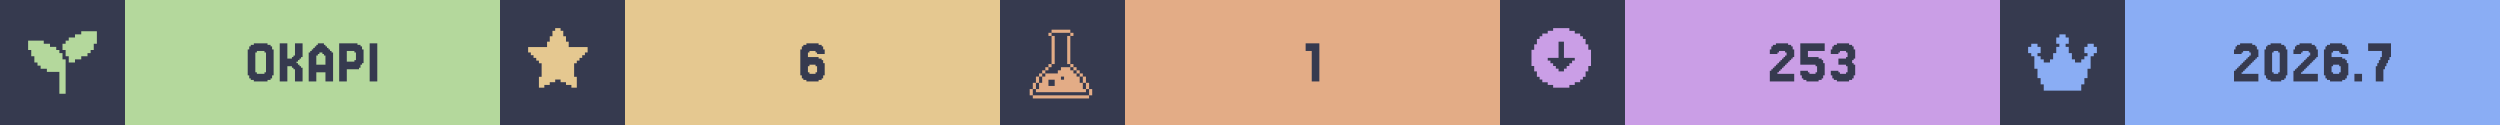
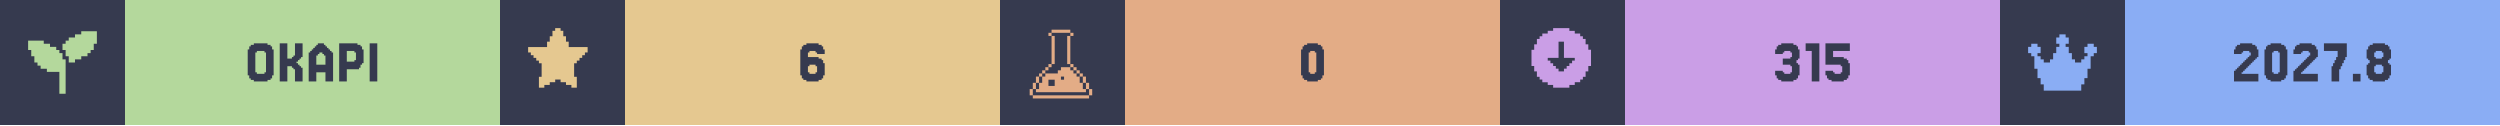
<svg xmlns="http://www.w3.org/2000/svg" width="1200" viewBox="0 0 200 10">
  <g>
    <rect width="200" height="10" fill="#363a4f" />
    <g class="badge" transform="translate(0 0)">
      <path transform="translate(2 2) scale(0.25)" fill="#b4d89c" d="M 18 2 L 18 3 L 16 3 L 16 4 L 14 4 L 14 5 L 13 5 L 13 6 L 12 6 L 12 8 L 13 8 L 13 10 L 14 10 L 14 12 L 16 12 L 16 11 L 18 11 L 18 10 L 20 10 L 20 9 L 21 9 L 21 8 L 22 8 L 22 6 L 23 6 L 23 2 L 18 2 z M 1 5 L 1 8 L 2 8 L 2 10 L 3 10 L 3 12 L 4 12 L 4 13 L 5 13 L 5 14 L 7 14 L 7 15 L 11 15 L 11 22 L 13 22 L 13 11 L 12 11 L 12 9 L 11 9 L 11 8 L 10 8 L 10 7 L 8 7 L 8 6 L 6 6 L 6 5 L 1 5 z" />
      <rect fill="#b4d89c" width="30" height="10" x="10" y="0" />
      <path fill="#363a4f" d="M21.768 6.029V6.272H21.646V6.394H21.402V6.516H20.305V6.394H20.061V6.272H19.939V6.029H19.817V3.955H19.939V3.711H20.061V3.589H20.305V3.467H21.402V3.589H21.646V3.711H21.768V3.955H21.89V6.029ZM20.549 5.785V5.907H21.159V5.785H21.28V4.199H21.159V4.077H20.549V4.199H20.427V5.785Z M23.963 5.297H24.085V5.419H24.207V6.516H23.598V5.541H23.476V5.419H23.354V5.297H22.988V6.516H22.378V3.467H22.988V4.687H23.354V4.565H23.476V4.443H23.598V3.467H24.207V4.565H24.085V4.687H23.963V4.809H23.841V4.931H23.72V5.053H23.841V5.175H23.963Z M26.037 5.175V4.443H25.915V4.321H25.793V4.199H25.549V4.321H25.427V4.443H25.305V5.175ZM24.817 4.199V4.077H24.939V3.955H25.061V3.833H25.183V3.711H25.305V3.589H25.427V3.467H25.915V3.589H26.037V3.711H26.159V3.833H26.28V3.955H26.402V4.077H26.524V4.199H26.646V6.516H26.037V5.785H25.305V6.516H24.695V4.199Z M28.354 4.199V4.077H27.744V4.931H28.354V4.809H28.476V4.199ZM28.72 5.419V5.541H27.744V6.516H27.134V3.467H28.598V3.589H28.841V3.711H28.963V3.955H29.085V5.053H28.963V5.175H28.841V5.419Z M30.183 3.467V6.516H29.573V3.467Z" />
    </g>
    <g class="badge" transform="translate(40 0)">
      <path transform="" fill="#e5c890" d="M5.929 6.145h.216v.866h-.433v-.217H5.28v-.216h-.432v-.216h-.433v.216H3.98v.216h-.433v.217h-.433v-.866h.217V5.063h-.217v-.216H2.9V4.63h-.217v-.216h-.216v-.217H2.25v-.432h1.515v-.433h.216v-.433h.216v-.433h.217V2.25h.433v.216h.216v.433h.216v.433h.217v.433H7.01v.432h-.217v.217h-.216v.216h-.216v.217h-.217v.216H5.93z" />
      <rect fill="#e5c890" width="30" height="10" x="10" y="0" />
      <path fill="#363a4f" d="M24.756 5.785V5.907H25.244V5.785H25.366V5.297H25.244V5.175H24.756V5.297H24.634V5.785ZM24.634 4.565H25.488V4.687H25.732V4.809H25.854V5.053H25.976V6.029H25.854V6.272H25.732V6.394H25.488V6.516H24.512V6.394H24.268V6.272H24.146V6.029H24.024V3.955H24.146V3.711H24.268V3.589H24.512V3.467H25.488V3.589H25.732V3.711H25.854V3.955H25.976V4.321H25.366V4.199H25.244V4.077H24.756V4.199H24.634Z" />
    </g>
    <g class="badge" transform="translate(80 0)">
      <path transform="translate(2 2) scale(0.25)" fill="#e3ac86" d="M 8.502 1.5 L 8.502 2.5 L 14.504 2.5 L 14.504 1.5 L 8.502 1.5 z M 14.504 2.5 L 14.504 3.5 L 15.504 3.5 L 15.504 2.5 L 14.504 2.5 z M 14.504 3.5 L 13.502 3.5 L 13.502 12.502 L 14.504 12.502 L 14.504 3.5 z M 14.504 12.502 L 14.504 13.502 L 15.504 13.502 L 15.504 12.502 L 14.504 12.502 z M 15.504 13.502 L 15.504 14.504 L 16.504 14.504 L 16.504 15.504 L 17.504 15.504 L 17.504 16.504 L 18.504 16.504 L 18.504 15.502 L 17.504 15.502 L 17.504 14.502 L 16.504 14.502 L 16.504 13.502 L 15.504 13.502 z M 18.504 16.504 L 18.504 18.504 L 19.504 18.504 L 19.504 16.504 L 18.504 16.504 z M 19.504 18.504 L 19.504 20.504 L 20.504 20.504 L 20.504 18.504 L 19.504 18.504 z M 20.504 20.504 L 20.504 22.504 L 21.504 22.504 L 21.504 20.504 L 20.504 20.504 z M 19.504 20.504 L 18.504 20.504 L 18.504 18.504 L 17.504 18.504 L 17.504 16.504 L 16.504 16.504 L 16.504 15.504 L 15.504 15.504 L 15.504 14.504 L 14.504 14.504 L 14.504 13.502 L 11.502 13.502 L 11.502 14.504 L 10.502 14.504 L 10.502 15.504 L 6.502 15.504 L 6.502 16.504 L 5.5 16.504 L 5.5 18.504 L 4.5 18.504 L 4.5 20.504 L 3.5 20.504 L 3.5 21.504 L 19.504 21.504 L 19.504 20.504 z M 3.5 20.504 L 3.5 18.504 L 2.5 18.504 L 2.5 20.504 L 3.5 20.504 z M 2.5 20.504 L 1.5 20.504 L 1.5 22.504 L 2.5 22.504 L 2.5 20.504 z M 3.5 18.504 L 4.5 18.504 L 4.5 16.504 L 3.5 16.504 L 3.5 18.504 z M 4.5 16.504 L 5.5 16.504 L 5.5 15.504 L 6.502 15.504 L 6.502 14.504 L 7.502 14.504 L 7.502 13.502 L 6.502 13.502 L 6.502 14.502 L 5.5 14.502 L 5.5 15.502 L 4.5 15.502 L 4.5 16.504 z M 7.502 13.502 L 8.502 13.502 L 8.502 12.502 L 7.502 12.502 L 7.502 13.502 z M 8.502 12.502 L 9.502 12.502 L 9.502 3.5 L 8.502 3.5 L 8.502 12.502 z M 8.502 3.5 L 8.502 2.5 L 7.502 2.5 L 7.502 3.5 L 8.502 3.5 z M 11.502 16.504 L 12.502 16.504 L 12.502 17.504 L 11.502 17.504 L 11.502 16.504 z M 7.502 17.504 L 9.502 17.504 L 9.502 19.504 L 7.502 19.504 L 7.502 17.504 z M 2.5 22.506 L 2.5 23.506 L 20.504 23.506 L 20.504 22.506 L 2.5 22.506 z" />
      <rect fill="#e3ac86" width="30" height="10" x="10" y="0" />
-       <path fill="#363a4f" d="M25.549 3.467V6.516H24.939V4.077H24.451V3.467Z" />
+       <path fill="#363a4f" d="M25.793 6.029V6.272H25.671V6.394H25.427V6.516H24.573V6.394H24.329V6.272H24.207V6.029H24.085V3.955H24.207V3.711H24.329V3.589H24.573V3.467H25.427V3.589H25.671V3.711H25.793V3.955H25.915V6.029ZM24.817 5.785V5.907H25.183V5.785H25.305V4.199H25.183V4.077H24.817V4.199H24.695V5.785Z" />
    </g>
    <g class="badge" transform="translate(120 0)">
      <path transform="" fill="#ca9ee6" d="M5.55 6.794h.432v-.216h.433v-.216h.216v-.217h.217v-.433h.216V5.28h.217V3.981h-.217v-.433h-.216v-.433h-.217V2.9h-.216v-.217h-.433v-.216h-.433V2.25h-1.298v.216h-.433v.216h-.433V2.9h-.216v.216h-.217v.433h-.216v.433h-.217v1.298h.217v.433h.216v.433h.217v.217h.216v.216h.433v.216h.433v.217h1.298zm-1.083-1.298v-.217h-.216v-.216h-.217v-.216h-.216V4.63h.866V3.332h.432V4.63h.866v.217h-.216v.216h-.217v.216h-.216v.217h-.217v.216h-.432v-.216z" />
      <rect fill="#ca9ee6" width="30" height="10" x="10" y="0" />
-       <path fill="#363a4f" d="M22.317 5.663V5.785H22.195V5.907H23.537V6.516H21.585V5.663H21.707V5.541H21.829V5.419H21.951V5.297H22.073V5.175H22.195V5.053H22.317V4.931H22.439V4.809H22.561V4.687H22.683V4.565H22.805V4.443H22.927V4.199H22.805V4.077H22.317V4.199H22.195V4.321H21.585V3.955H21.707V3.711H21.829V3.589H22.073V3.467H23.049V3.589H23.293V3.711H23.415V3.955H23.537V4.565H23.415V4.687H23.293V4.809H23.171V4.931H23.049V5.053H22.927V5.175H22.805V5.297H22.683V5.419H22.561V5.541H22.439V5.663Z M24.634 5.663V5.785H24.756V5.907H25.244V5.785H25.366V5.297H25.244V5.175H24.024V3.467H25.976V4.077H24.634V4.565H25.488V4.687H25.732V4.809H25.854V5.053H25.976V6.029H25.854V6.272H25.732V6.394H25.488V6.516H24.512V6.394H24.268V6.272H24.146V6.029H24.024V5.663Z M27.073 5.663V5.785H27.195V5.907H27.683V5.785H27.805V5.297H27.683V5.175H27.073V4.687H27.683V4.565H27.805V4.199H27.683V4.077H27.195V4.199H27.073V4.321H26.463V3.955H26.585V3.711H26.707V3.589H26.951V3.467H27.927V3.589H28.171V3.711H28.293V3.955H28.415V4.687H28.293V4.809H28.171V5.053H28.293V5.175H28.415V6.029H28.293V6.272H28.171V6.394H27.927V6.516H26.951V6.394H26.707V6.272H26.585V6.029H26.463V5.663Z" />
+       <path fill="#363a4f" d="M22.622 5.663V5.785H22.744V5.907H23.232V5.785H23.354V5.297H23.232V5.175H22.622V4.687H23.232V4.565H23.354V4.199H23.232V4.077H22.744V4.199H22.622V4.321H22.012V3.955H22.134V3.711H22.256V3.589H22.5V3.467H23.476V3.589H23.72V3.711H23.841V3.955H23.963V4.687H23.841V4.809H23.72V5.053H23.841V5.175H23.963V6.029H23.841V6.272H23.72V6.394H23.476V6.516H22.5V6.394H22.256V6.272H22.134V6.029H22.012V5.663Z M25.549 3.467V6.516H24.939V4.077H24.451V3.467Z M26.646 5.663V5.785H26.768V5.907H27.256V5.785H27.378V5.297H27.256V5.175H26.037V3.467H27.988V4.077H26.646V4.565H27.5V4.687H27.744V4.809H27.866V5.053H27.988V6.029H27.866V6.272H27.744V6.394H27.5V6.516H26.524V6.394H26.28V6.272H26.159V6.029H26.037V5.663Z" />
    </g>
    <g class="badge" transform="translate(160 0)">
      <path transform="translate(2 2) scale(0.25)" fill="#8aadf4" d="M23 7v2h-1v1h-1v4h-1v3h-1v2h-1v2H6v-2H5v-2H4v-3H3v-4H2V9H1V7h1V6h2v1h1v2H4v1h1v1h1v1h2v-1h1V9h1V7h1V6h-1V4h1V3h2v1h1v2h-1v1h1v2h1v2h1v1h2v-1h1v-1h1V9h-1V7h1V6h2v1z" />
      <rect fill="#8aadf4" width="30" height="10" x="10" y="0" />
-       <path fill="#363a4f" d="M19.451 5.663V5.785H19.329V5.907H20.671V6.516H18.72V5.663H18.841V5.541H18.963V5.419H19.085V5.297H19.207V5.175H19.329V5.053H19.451V4.931H19.573V4.809H19.695V4.687H19.817V4.565H19.939V4.443H20.061V4.199H19.939V4.077H19.451V4.199H19.329V4.321H18.72V3.955H18.841V3.711H18.963V3.589H19.207V3.467H20.183V3.589H20.427V3.711H20.549V3.955H20.671V4.565H20.549V4.687H20.427V4.809H20.305V4.931H20.183V5.053H20.061V5.175H19.939V5.297H19.817V5.419H19.695V5.541H19.573V5.663Z M22.866 6.029V6.272H22.744V6.394H22.5V6.516H21.646V6.394H21.402V6.272H21.28V6.029H21.159V3.955H21.28V3.711H21.402V3.589H21.646V3.467H22.5V3.589H22.744V3.711H22.866V3.955H22.988V6.029ZM21.89 5.785V5.907H22.256V5.785H22.378V4.199H22.256V4.077H21.89V4.199H21.768V5.785Z M24.207 5.663V5.785H24.085V5.907H25.427V6.516H23.476V5.663H23.598V5.541H23.72V5.419H23.841V5.297H23.963V5.175H24.085V5.053H24.207V4.931H24.329V4.809H24.451V4.687H24.573V4.565H24.695V4.443H24.817V4.199H24.695V4.077H24.207V4.199H24.085V4.321H23.476V3.955H23.598V3.711H23.72V3.589H23.963V3.467H24.939V3.589H25.183V3.711H25.305V3.955H25.427V4.565H25.305V4.687H25.183V4.809H25.061V4.931H24.939V5.053H24.817V5.175H24.695V5.297H24.573V5.419H24.451V5.541H24.329V5.663Z M26.646 5.785V5.907H27.134V5.785H27.256V5.297H27.134V5.175H26.646V5.297H26.524V5.785ZM26.524 4.565H27.378V4.687H27.622V4.809H27.744V5.053H27.866V6.029H27.744V6.272H27.622V6.394H27.378V6.516H26.402V6.394H26.159V6.272H26.037V6.029H25.915V3.955H26.037V3.711H26.159V3.589H26.402V3.467H27.378V3.589H27.622V3.711H27.744V3.955H27.866V4.321H27.256V4.199H27.134V4.077H26.646V4.199H26.524Z M28.963 5.907V6.516H28.354V5.907Z M30.183 5.297V5.053H30.305V4.809H30.427V4.565H30.549V4.077H29.451V3.467H31.28V4.565H31.159V4.809H31.037V5.053H30.915V5.297H30.793V5.541H30.671V6.516H30.061V5.297Z" />
+       <path fill="#363a4f" d="M19.451 5.663V5.785H19.329V5.907H20.671V6.516H18.72V5.663H18.841V5.541H18.963V5.419H19.085V5.297H19.207V5.175H19.329V5.053H19.451V4.931H19.573V4.809H19.695V4.687H19.817V4.565H19.939V4.443H20.061V4.199H19.939V4.077H19.451V4.199H19.329V4.321H18.72V3.955H18.841V3.711H18.963V3.589H19.207V3.467H20.183V3.589H20.427V3.711H20.549V3.955H20.671V4.565H20.549V4.687H20.427V4.809H20.305V4.931H20.183V5.053H20.061V5.175H19.939V5.297H19.817V5.419H19.695V5.541H19.573V5.663Z M22.866 6.029V6.272H22.744V6.394H22.5V6.516H21.646V6.394H21.402V6.272H21.28V6.029H21.159V3.955H21.28V3.711H21.402V3.589H21.646V3.467H22.5V3.589H22.744V3.711H22.866V3.955H22.988V6.029ZM21.89 5.785V5.907H22.256V5.785H22.378V4.199H22.256V4.077H21.89V4.199H21.768V5.785Z M24.207 5.663V5.785H24.085V5.907H25.427V6.516H23.476V5.663H23.598V5.541H23.72V5.419H23.841V5.297H23.963V5.175H24.085V5.053H24.207V4.931H24.329V4.809H24.451V4.687H24.573V4.565H24.695V4.443H24.817V4.199H24.695V4.077H24.207V4.199H24.085V4.321H23.476V3.955H23.598V3.711H23.72V3.589H23.963V3.467H24.939V3.589H25.183V3.711H25.305V3.955H25.427V4.565H25.305V4.687H25.183V4.809H25.061V4.931H24.939V5.053H24.817V5.175H24.695V5.297H24.573V5.419H24.451V5.541H24.329V5.663Z M26.646 5.297V5.053H26.768V4.809H26.89V4.565H27.012V4.077H25.915V3.467H27.744V4.565H27.622V4.809H27.5V5.053H27.378V5.297H27.256V5.541H27.134V6.516H26.524V5.297Z M28.841 5.907V6.516H28.232V5.907Z M30.061 4.565V4.687H30.549V4.565H30.671V4.199H30.549V4.077H30.061V4.199H29.939V4.565ZM31.159 5.053V5.175H31.28V6.029H31.159V6.272H31.037V6.394H30.793V6.516H29.817V6.394H29.573V6.272H29.451V6.029H29.329V5.175H29.451V5.053H29.573V4.809H29.451V4.687H29.329V3.955H29.451V3.711H29.573V3.589H29.817V3.467H30.793V3.589H31.037V3.711H31.159V3.955H31.28V4.687H31.159V4.809H31.037V5.053ZM30.061 5.785V5.907H30.549V5.785H30.671V5.297H30.549V5.175H30.061V5.297H29.939V5.785Z" />
    </g>
  </g>
</svg>
